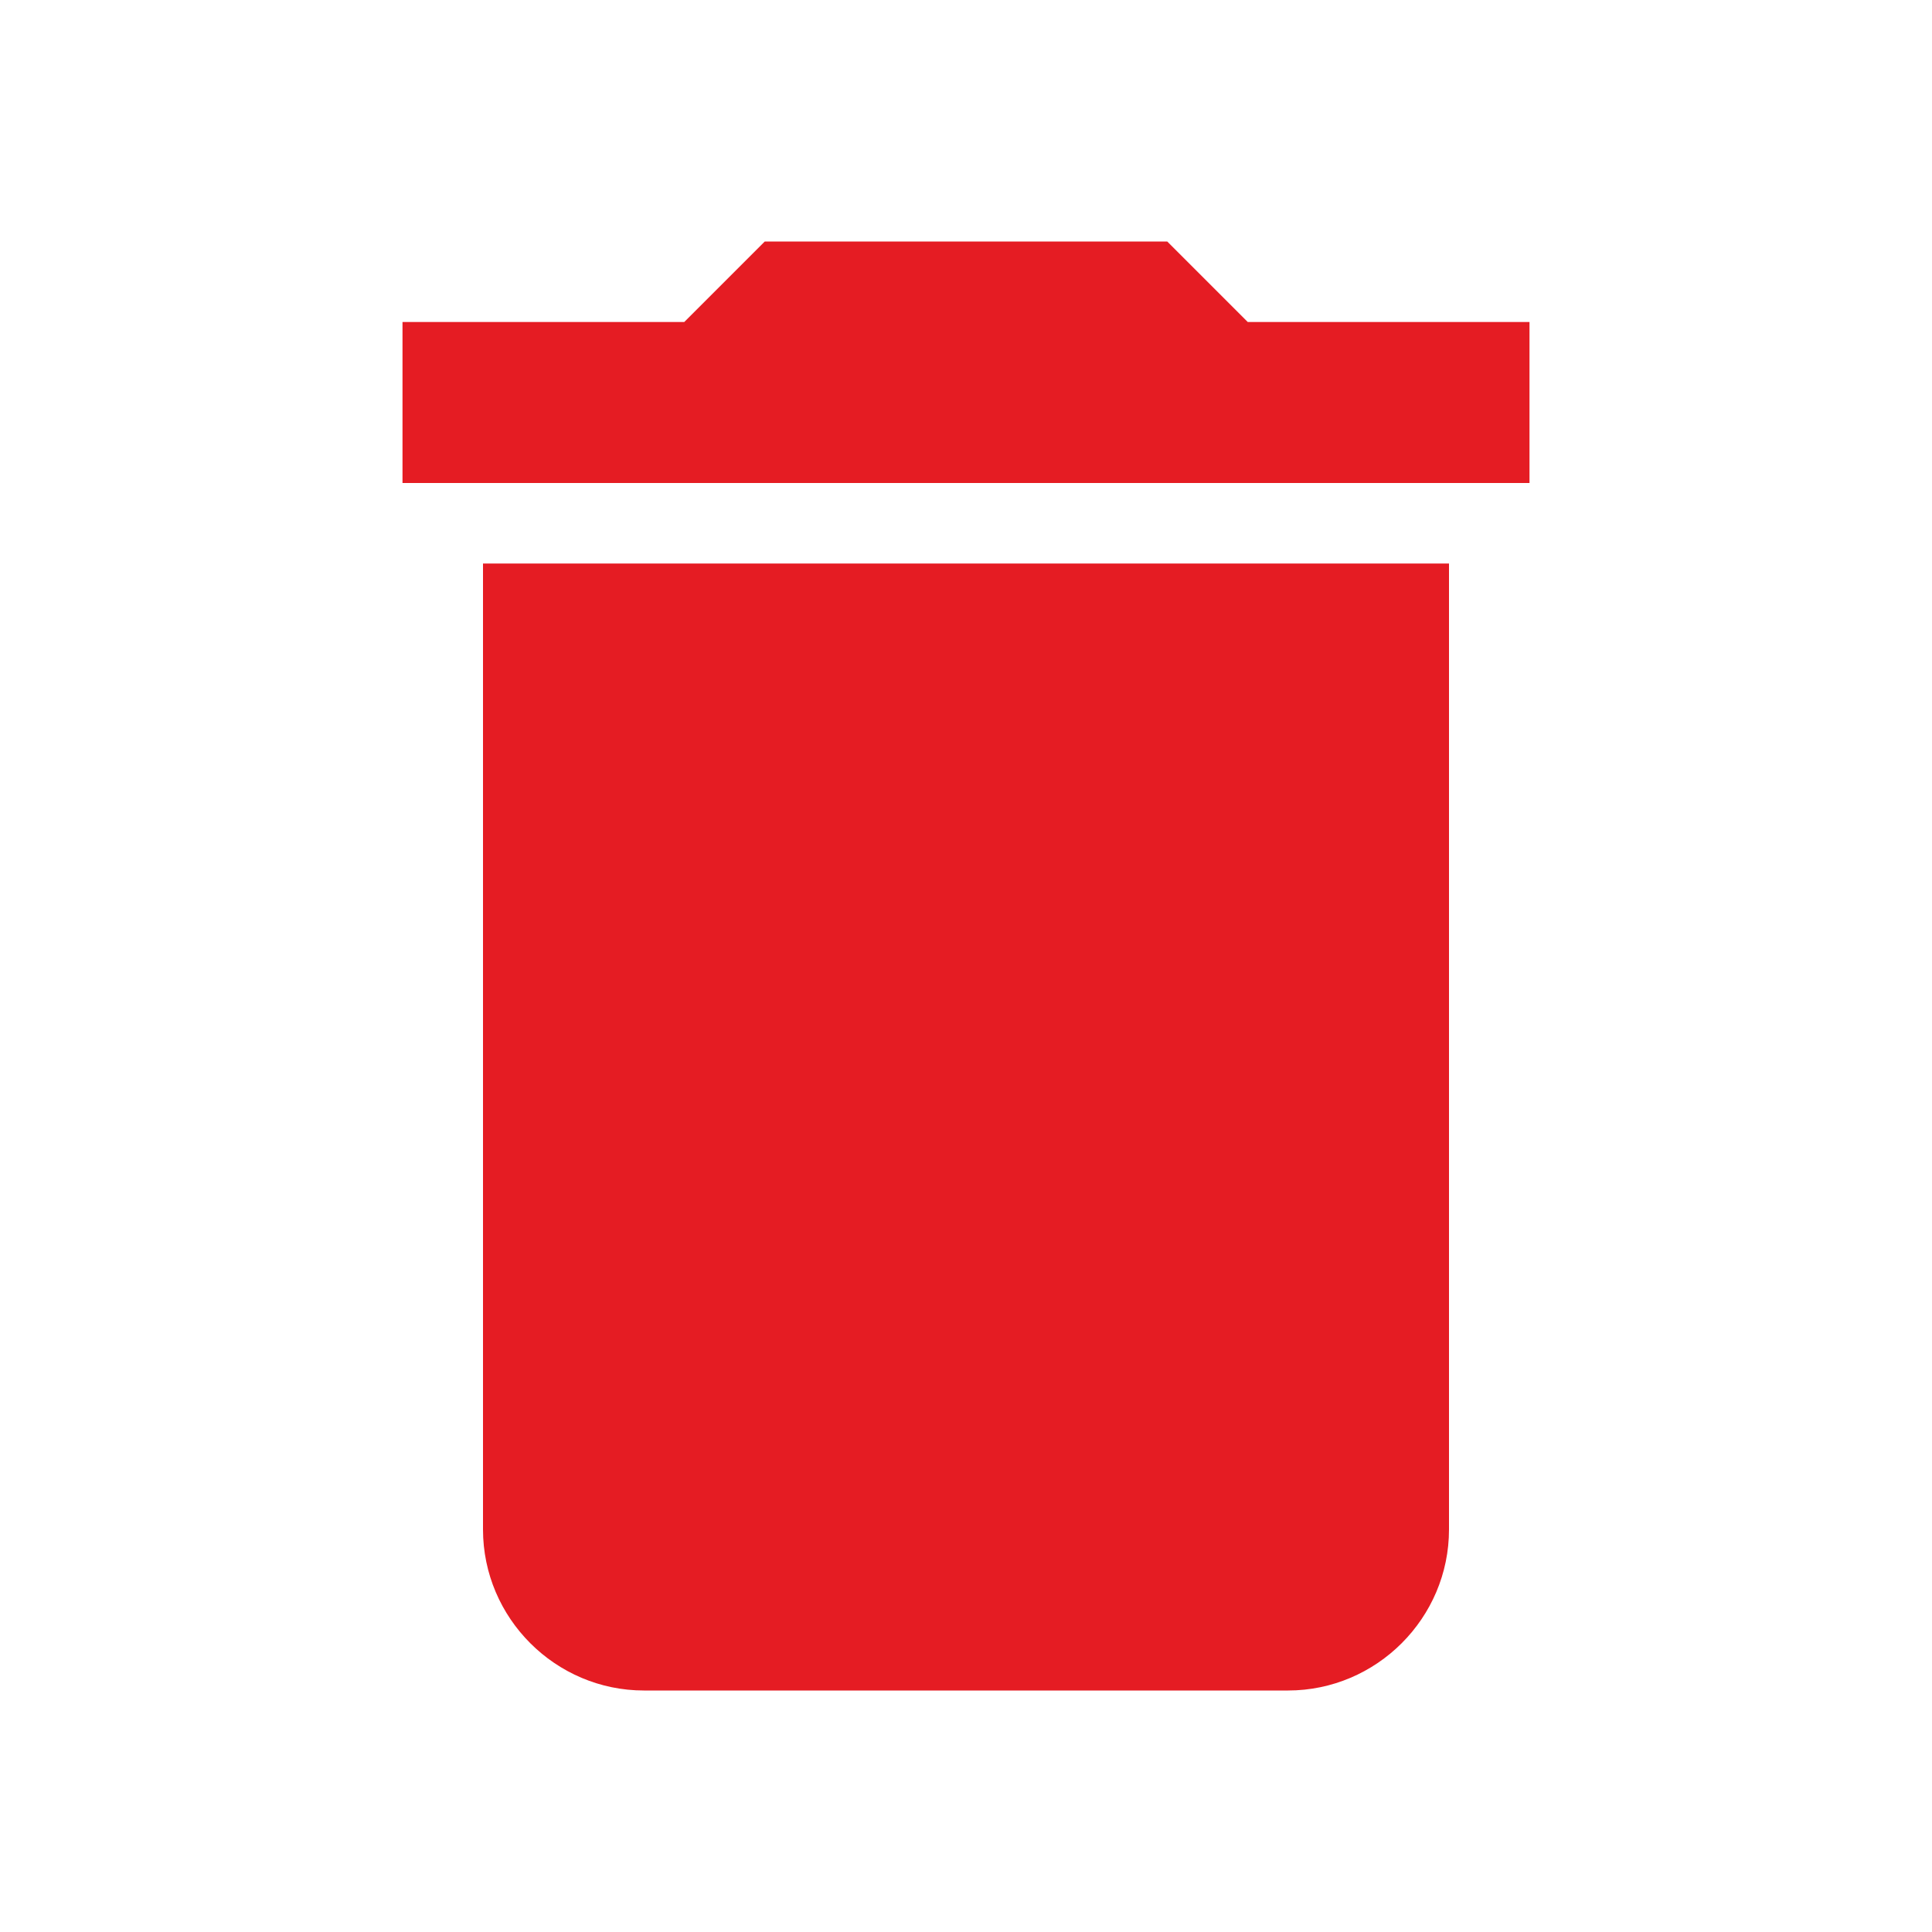
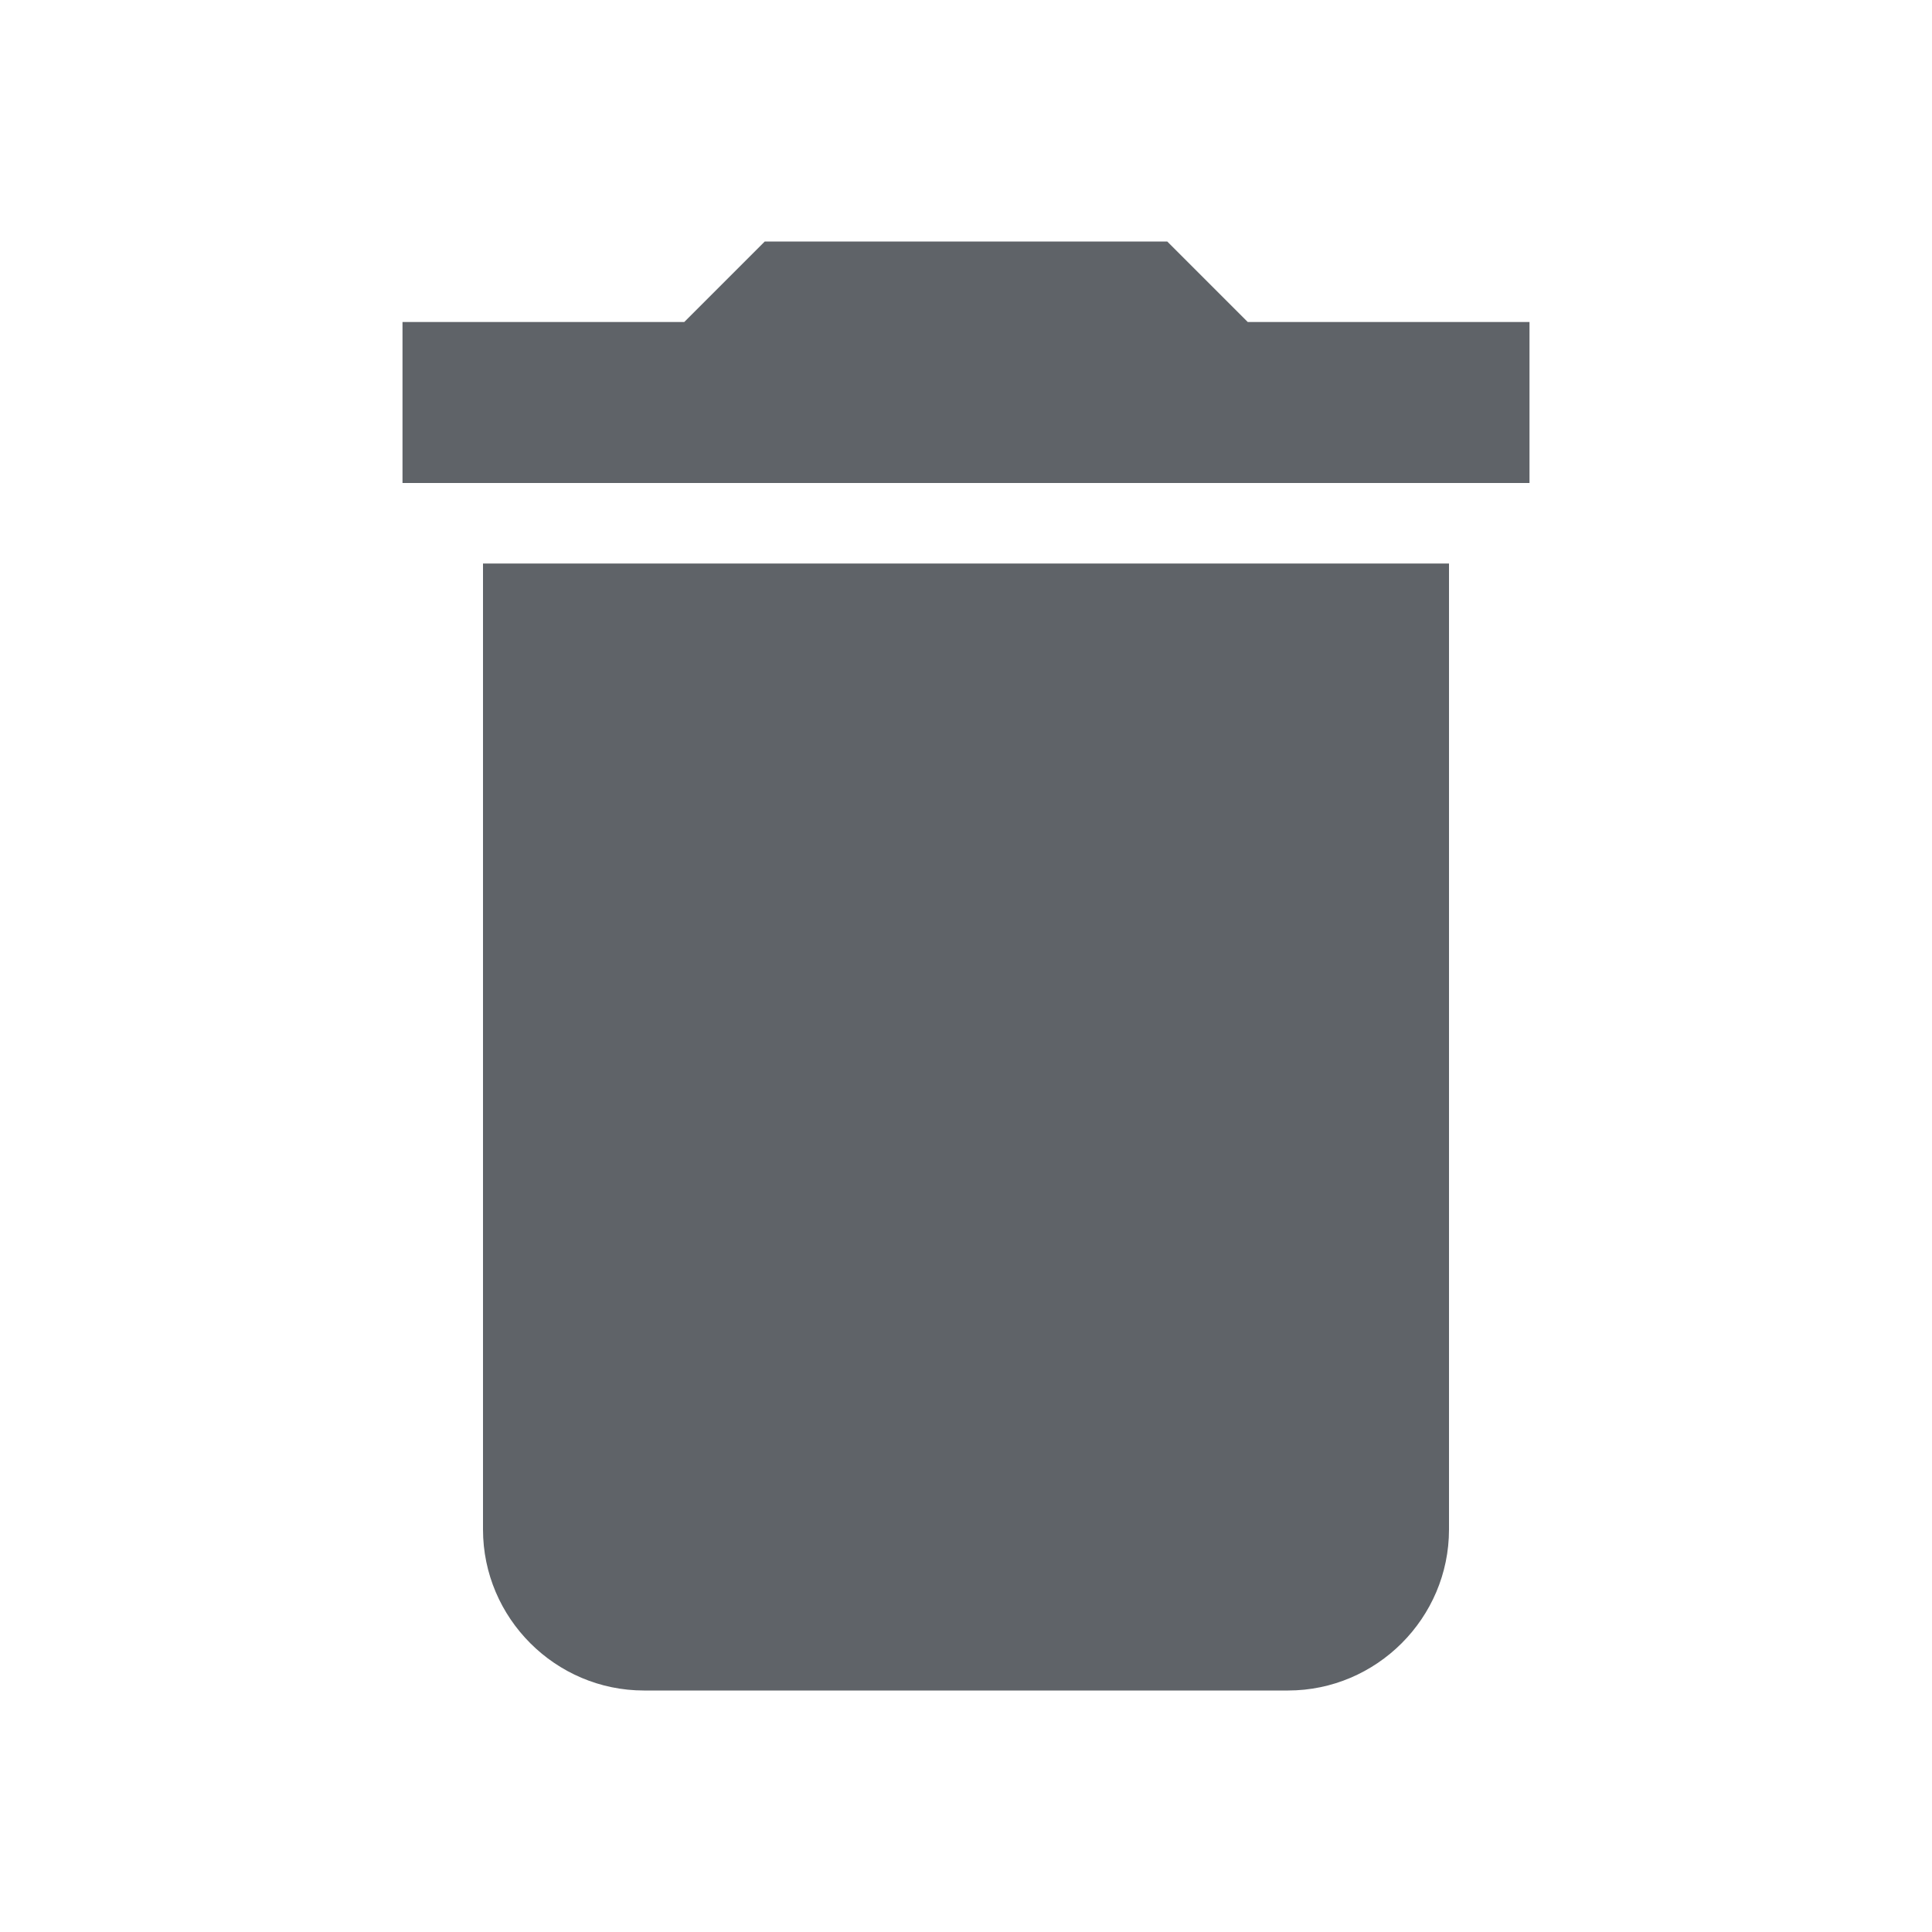
- <svg xmlns="http://www.w3.org/2000/svg" width="24" height="24" fill="#E51C23">
+ <svg xmlns="http://www.w3.org/2000/svg" width="24" height="24" fill="#5F6368">
  <path d="M6 19c0 1.1.9 2 2 2h8c1.1 0 2-.9 2-2V7H6v12zM19 4h-3.5l-1-1h-5l-1 1H5v2h14V4z" />
</svg>
